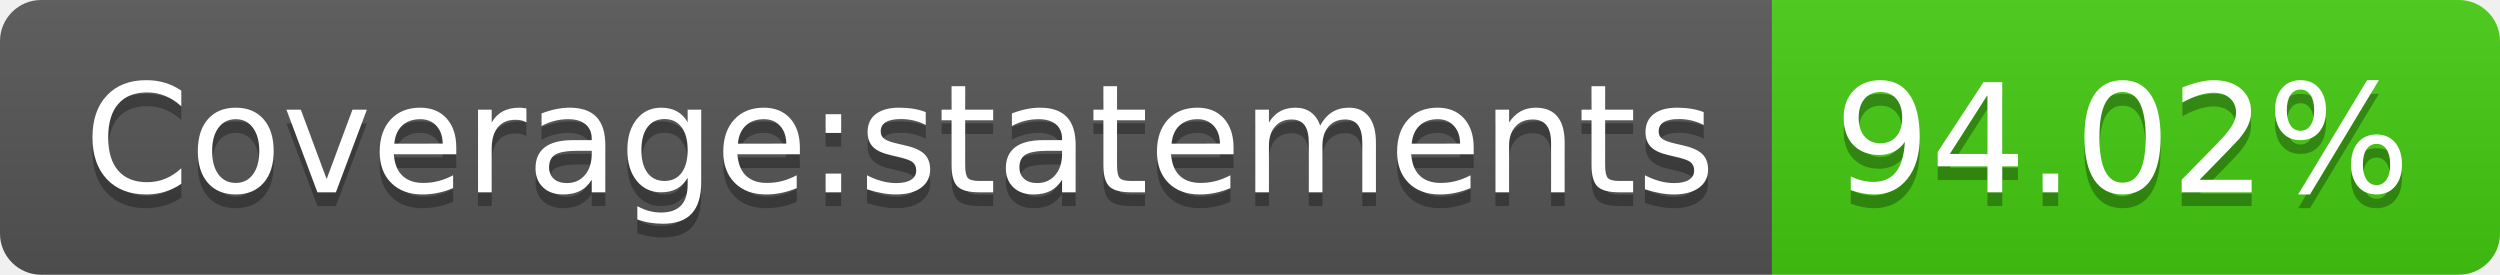
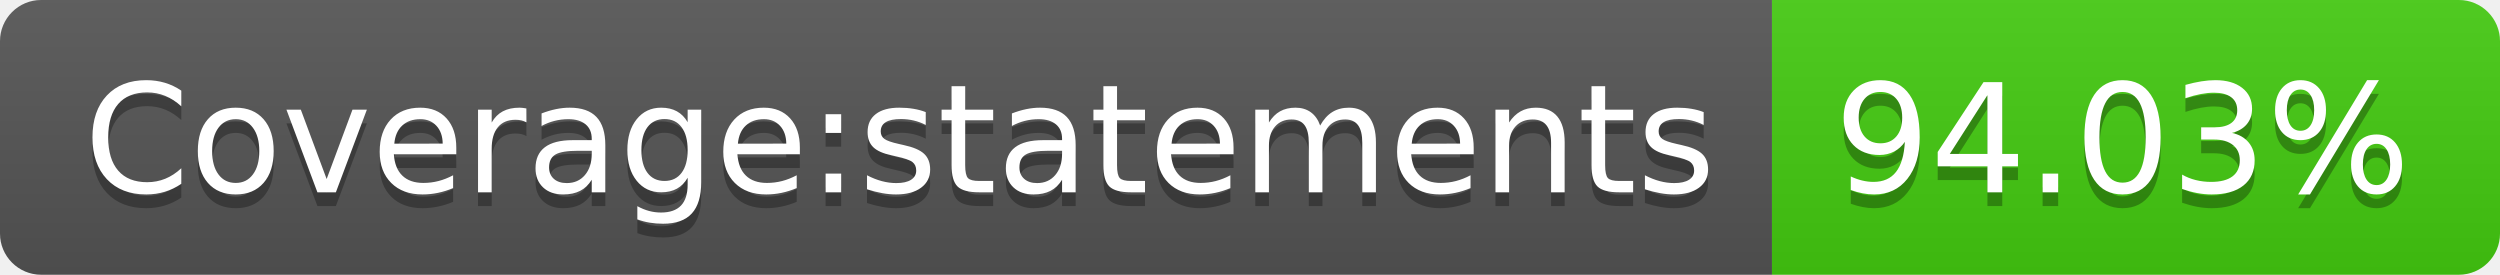
- <svg xmlns="http://www.w3.org/2000/svg" width="182" height="20" role="img" aria-label="Coverage:statements: 94.02%">
+ <svg xmlns="http://www.w3.org/2000/svg" width="182" height="20" role="img" aria-label="Coverage:statements: 94.03%">
  <linearGradient id="s" x2="0" y2="100%">
    <stop offset="0" stop-color="#bbb" stop-opacity=".1" />
    <stop offset="1" stop-opacity=".1" />
  </linearGradient>
  <clipPath id="r">
    <rect width="182" height="20" rx="3" fill="#fff" />
  </clipPath>
  <g clip-path="url(#r)">
    <rect width="129" height="20" fill="#555" />
    <rect x="129" width="53" height="20" fill="#4c1" />
    <rect width="182" height="20" fill="url(#s)" />
  </g>
  <g fill="#fff" text-anchor="middle" font-family="Verdana,Geneva,DejaVu Sans,sans-serif" text-rendering="geometricPrecision" font-size="110">
    <text aria-hidden="true" x="655" y="150" fill="#010101" fill-opacity=".3" transform="scale(.1)" textLength="1190">Coverage:statements</text>
    <text x="655" y="140" transform="scale(.1)" fill="#fff" textLength="1190">Coverage:statements</text>
-     <text aria-hidden="true" x="1545" y="150" fill="#010101" fill-opacity=".3" transform="scale(.1)" textLength="430">94.02%</text>
-     <text x="1545" y="140" transform="scale(.1)" fill="#fff" textLength="430">94.02%</text>
+     <text aria-hidden="true" x="1545" y="150" fill="#010101" fill-opacity=".3" transform="scale(.1)" textLength="430">94.03%</text>
+     <text x="1545" y="140" transform="scale(.1)" fill="#fff" textLength="430">94.03%</text>
  </g>
</svg>
